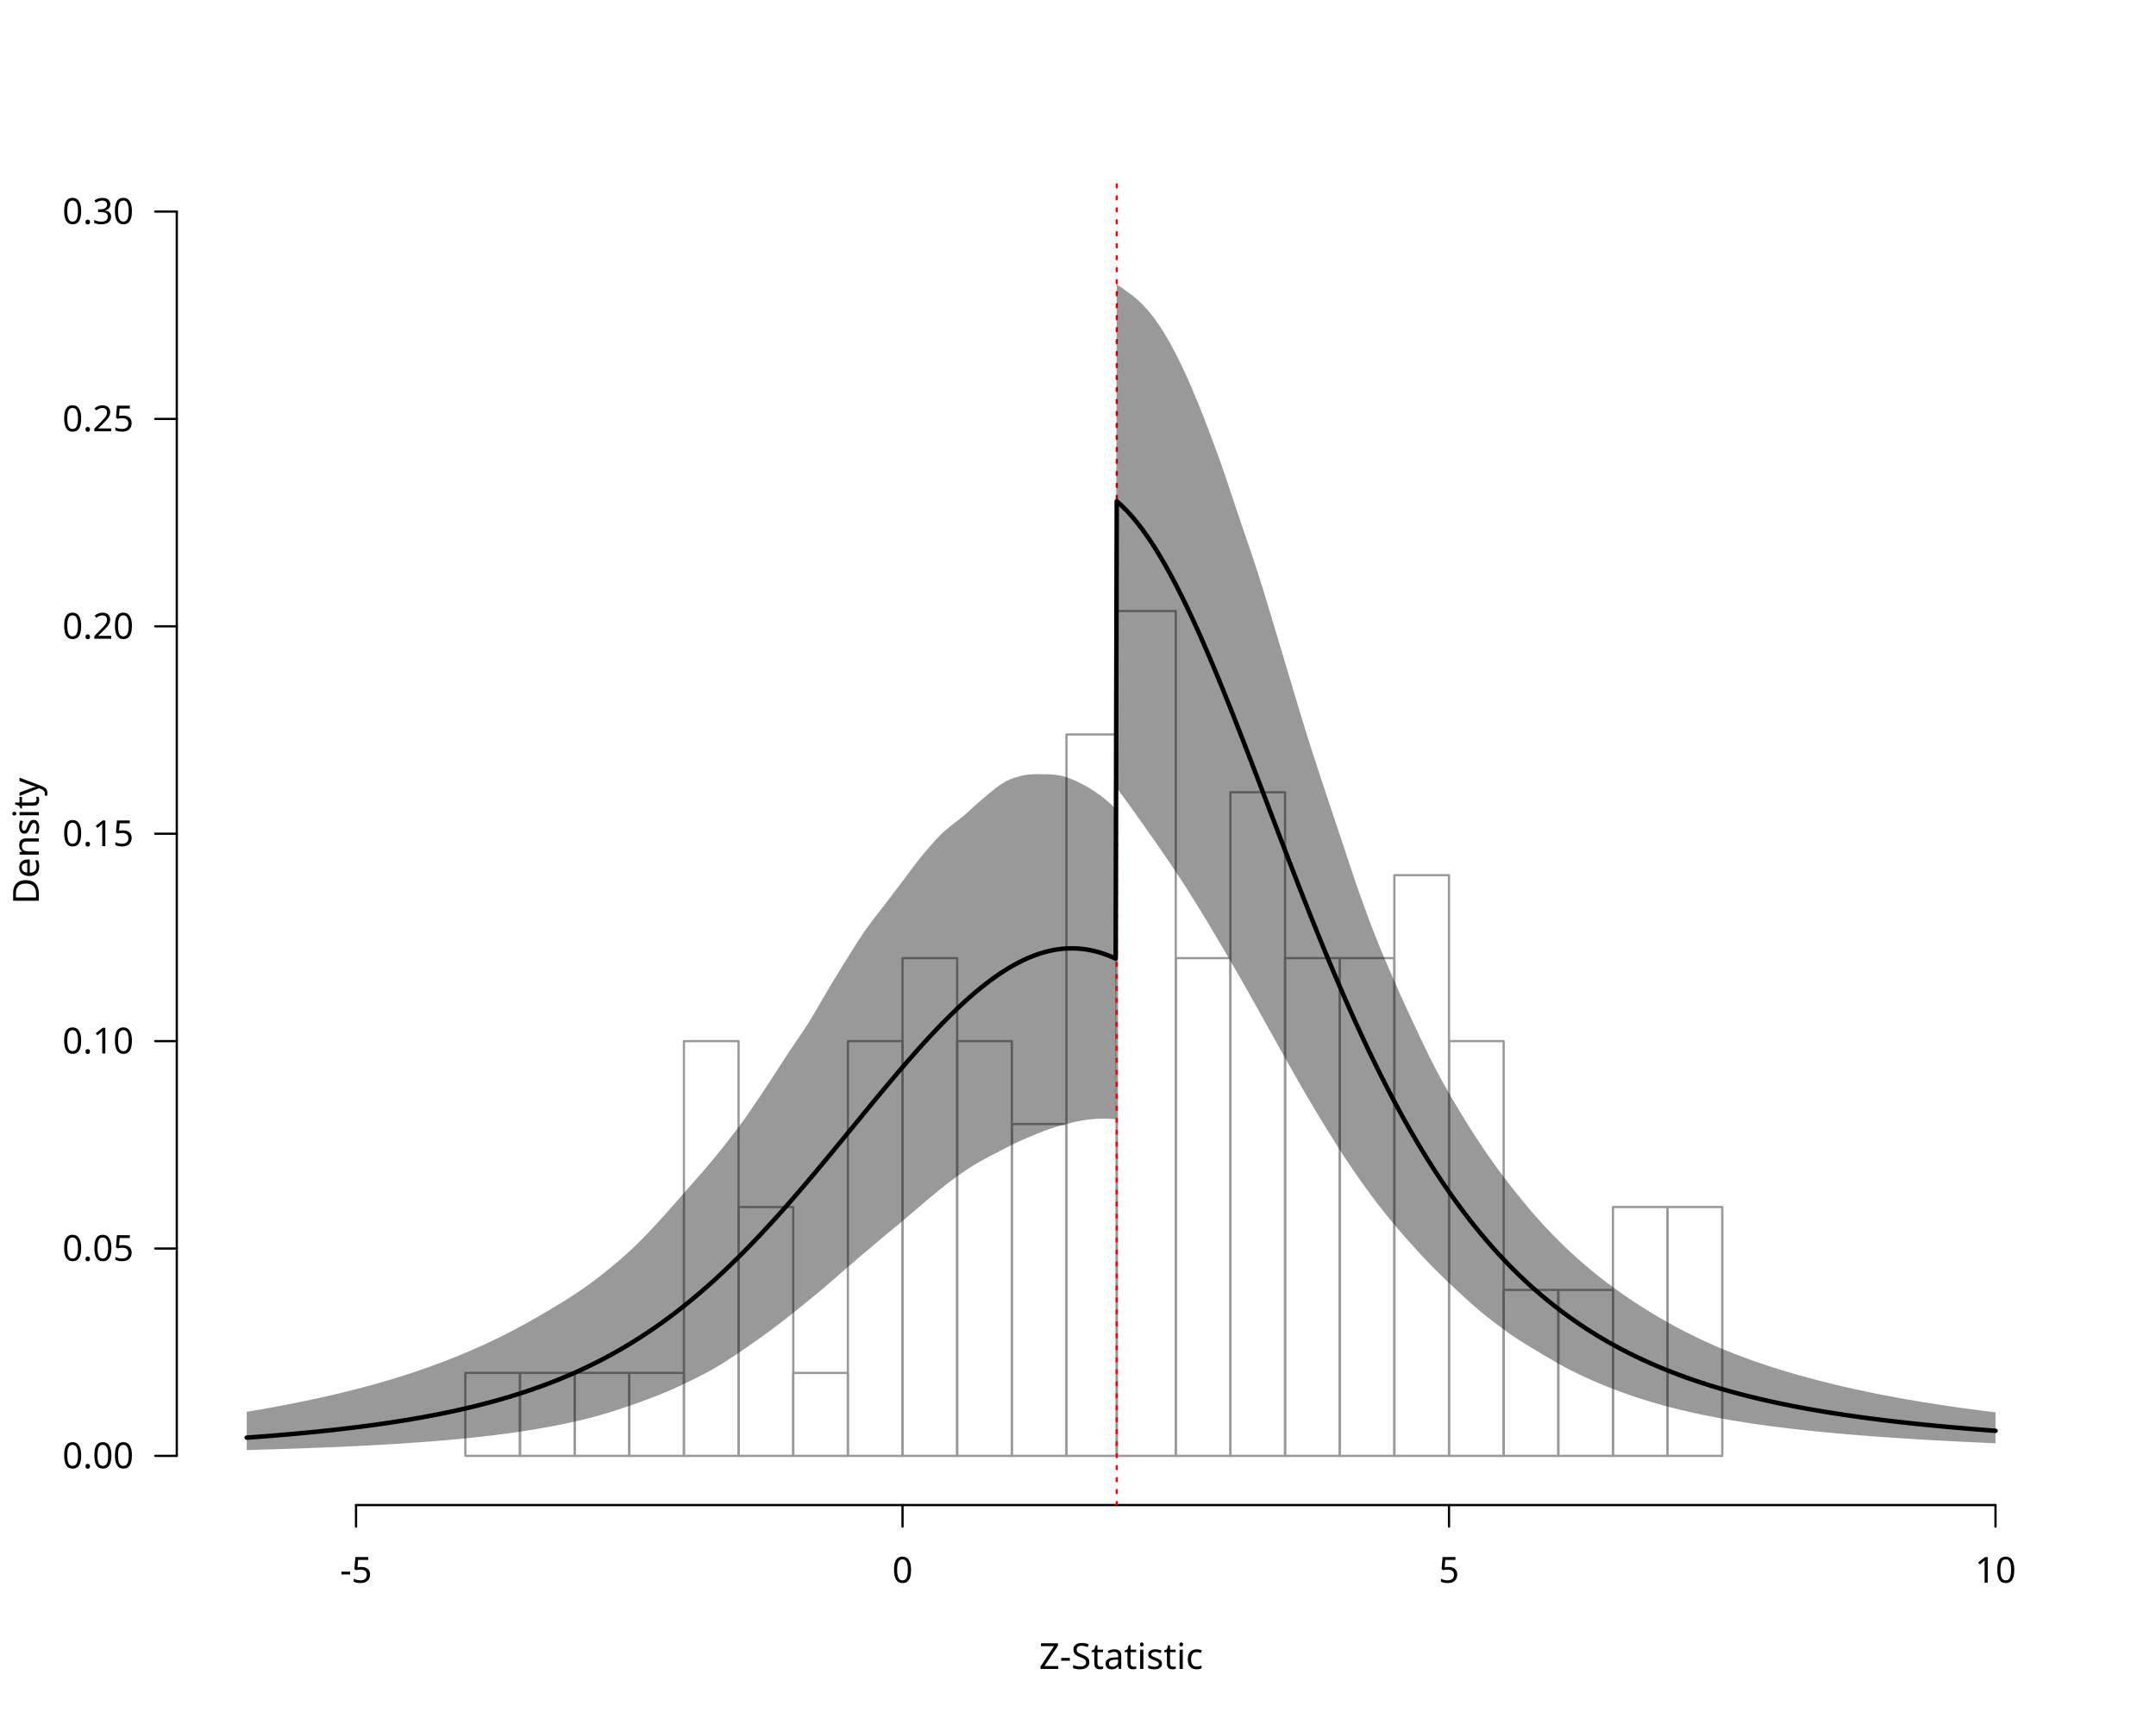
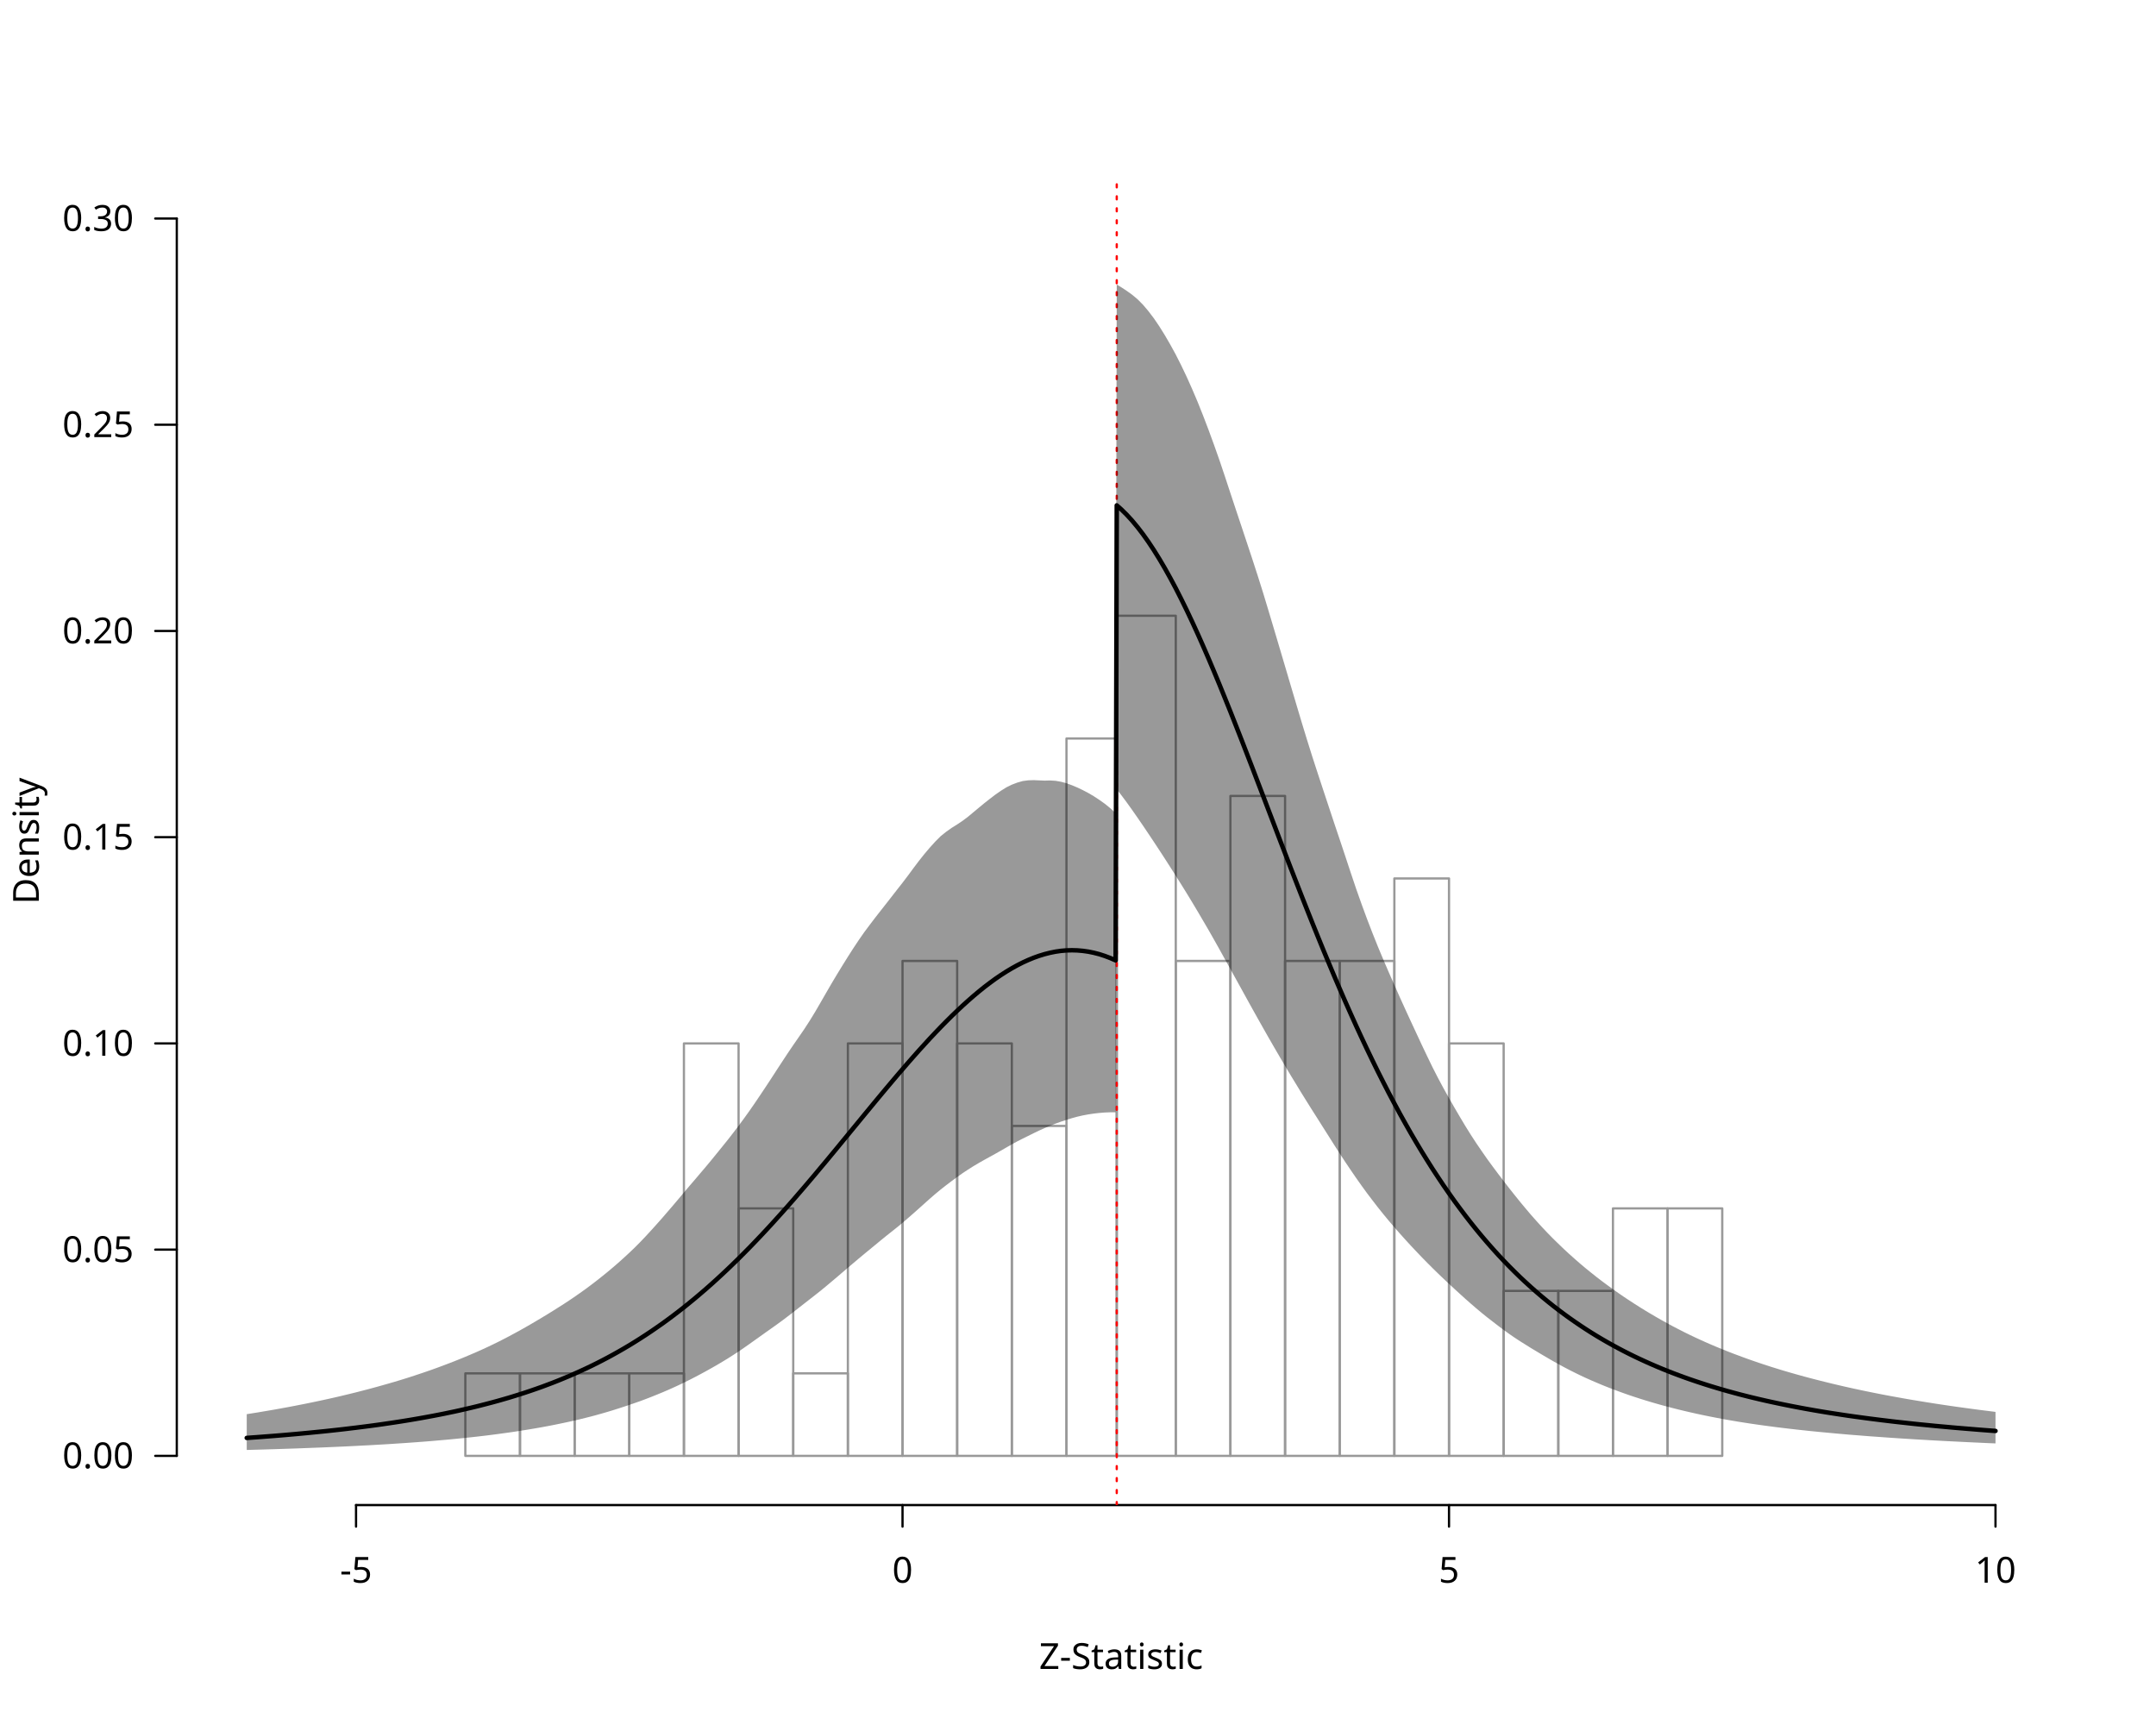
<svg xmlns="http://www.w3.org/2000/svg" class="svglite" data-engine-version="2.0" width="720.00pt" height="576.00pt" viewBox="0 0 720.00 576.00">
  <defs>
    <style type="text/css">
    .svglite line, .svglite polyline, .svglite polygon, .svglite path, .svglite rect, .svglite circle {
      fill: none;
      stroke: #000000;
      stroke-linecap: round;
      stroke-linejoin: round;
      stroke-miterlimit: 10.00;
    }
  </style>
  </defs>
  <rect width="100%" height="100%" style="stroke: none; fill: #FFFFFF;" />
  <defs>
    <clipPath id="cpMC4wMHw3MjAuMDB8MC4wMHw1NzYuMDA=">
      <rect x="0.00" y="0.00" width="720.00" height="576.00" />
    </clipPath>
  </defs>
  <g clip-path="url(#cpMC4wMHw3MjAuMDB8MC4wMHw1NzYuMDA=)">
    <text x="374.40" y="557.28" text-anchor="middle" style="font-size: 12.00px; font-family: sans;" textLength="53.34px" lengthAdjust="spacingAndGlyphs">Z-Statistic</text>
    <text transform="translate(12.96,280.80) rotate(-90)" text-anchor="middle" style="font-size: 12.00px; font-family: sans;" textLength="40.02px" lengthAdjust="spacingAndGlyphs">Density</text>
    <line x1="118.90" y1="502.56" x2="666.40" y2="502.56" style="stroke-width: 0.75;" />
    <line x1="118.90" y1="502.56" x2="118.90" y2="509.76" style="stroke-width: 0.75;" />
    <line x1="301.40" y1="502.56" x2="301.40" y2="509.76" style="stroke-width: 0.75;" />
    <line x1="483.90" y1="502.56" x2="483.90" y2="509.76" style="stroke-width: 0.75;" />
    <line x1="666.40" y1="502.56" x2="666.40" y2="509.76" style="stroke-width: 0.75;" />
    <text x="118.90" y="528.48" text-anchor="middle" style="font-size: 12.00px; font-family: sans;" textLength="10.67px" lengthAdjust="spacingAndGlyphs">-5</text>
    <text x="301.40" y="528.48" text-anchor="middle" style="font-size: 12.00px; font-family: sans;" textLength="6.67px" lengthAdjust="spacingAndGlyphs">0</text>
    <text x="483.90" y="528.48" text-anchor="middle" style="font-size: 12.00px; font-family: sans;" textLength="6.67px" lengthAdjust="spacingAndGlyphs">5</text>
    <text x="666.40" y="528.48" text-anchor="middle" style="font-size: 12.00px; font-family: sans;" textLength="13.35px" lengthAdjust="spacingAndGlyphs">10</text>
-     <line x1="59.04" y1="486.13" x2="59.04" y2="70.64" style="stroke-width: 0.75;" />
+     <line x1="59.04" y1="486.13" x2="59.04" y2="72.97" style="stroke-width: 0.75;" />
    <line x1="59.04" y1="486.13" x2="51.84" y2="486.13" style="stroke-width: 0.75;" />
-     <line x1="59.04" y1="416.89" x2="51.84" y2="416.89" style="stroke-width: 0.75;" />
-     <line x1="59.04" y1="347.64" x2="51.84" y2="347.64" style="stroke-width: 0.75;" />
-     <line x1="59.04" y1="278.39" x2="51.84" y2="278.39" style="stroke-width: 0.75;" />
-     <line x1="59.04" y1="209.14" x2="51.84" y2="209.14" style="stroke-width: 0.75;" />
-     <line x1="59.04" y1="139.89" x2="51.84" y2="139.89" style="stroke-width: 0.75;" />
-     <line x1="59.04" y1="70.64" x2="51.84" y2="70.64" style="stroke-width: 0.75;" />
+     <line x1="59.04" y1="417.27" x2="51.84" y2="417.27" style="stroke-width: 0.75;" />
+     <line x1="59.04" y1="348.41" x2="51.84" y2="348.41" style="stroke-width: 0.75;" />
+     <line x1="59.04" y1="279.55" x2="51.84" y2="279.55" style="stroke-width: 0.75;" />
+     <line x1="59.04" y1="210.69" x2="51.84" y2="210.69" style="stroke-width: 0.75;" />
+     <line x1="59.04" y1="141.83" x2="51.84" y2="141.83" style="stroke-width: 0.75;" />
+     <line x1="59.04" y1="72.97" x2="51.84" y2="72.97" style="stroke-width: 0.75;" />
    <text x="44.64" y="490.26" text-anchor="end" style="font-size: 12.00px; font-family: sans;" textLength="23.36px" lengthAdjust="spacingAndGlyphs">0.00</text>
-     <text x="44.64" y="421.01" text-anchor="end" style="font-size: 12.00px; font-family: sans;" textLength="23.36px" lengthAdjust="spacingAndGlyphs">0.05</text>
-     <text x="44.64" y="351.77" text-anchor="end" style="font-size: 12.00px; font-family: sans;" textLength="23.36px" lengthAdjust="spacingAndGlyphs">0.10</text>
-     <text x="44.64" y="282.52" text-anchor="end" style="font-size: 12.00px; font-family: sans;" textLength="23.36px" lengthAdjust="spacingAndGlyphs">0.15</text>
-     <text x="44.64" y="213.27" text-anchor="end" style="font-size: 12.00px; font-family: sans;" textLength="23.36px" lengthAdjust="spacingAndGlyphs">0.20</text>
-     <text x="44.64" y="144.02" text-anchor="end" style="font-size: 12.00px; font-family: sans;" textLength="23.36px" lengthAdjust="spacingAndGlyphs">0.25</text>
-     <text x="44.64" y="74.77" text-anchor="end" style="font-size: 12.00px; font-family: sans;" textLength="23.36px" lengthAdjust="spacingAndGlyphs">0.30</text>
+     <text x="44.64" y="421.40" text-anchor="end" style="font-size: 12.00px; font-family: sans;" textLength="23.36px" lengthAdjust="spacingAndGlyphs">0.05</text>
+     <text x="44.64" y="352.54" text-anchor="end" style="font-size: 12.00px; font-family: sans;" textLength="23.36px" lengthAdjust="spacingAndGlyphs">0.10</text>
+     <text x="44.64" y="283.68" text-anchor="end" style="font-size: 12.00px; font-family: sans;" textLength="23.36px" lengthAdjust="spacingAndGlyphs">0.15</text>
+     <text x="44.64" y="214.82" text-anchor="end" style="font-size: 12.00px; font-family: sans;" textLength="23.36px" lengthAdjust="spacingAndGlyphs">0.20</text>
+     <text x="44.64" y="145.96" text-anchor="end" style="font-size: 12.00px; font-family: sans;" textLength="23.36px" lengthAdjust="spacingAndGlyphs">0.25</text>
+     <text x="44.64" y="77.10" text-anchor="end" style="font-size: 12.00px; font-family: sans;" textLength="23.36px" lengthAdjust="spacingAndGlyphs">0.30</text>
  </g>
  <defs>
    <clipPath id="cpNTkuMDR8Njg5Ljc2fDU5LjA0fDUwMi41Ng==">
      <rect x="59.04" y="59.04" width="630.72" height="443.52" />
    </clipPath>
  </defs>
  <g clip-path="url(#cpNTkuMDR8Njg5Ljc2fDU5LjA0fDUwMi41Ng==)">
    <rect x="82.40" y="486.13" width="18.25" height="0.00" style="stroke-width: 0.75; stroke: #999999;" />
    <rect x="100.65" y="486.13" width="18.25" height="0.00" style="stroke-width: 0.75; stroke: #999999;" />
    <rect x="118.90" y="486.13" width="18.25" height="0.00" style="stroke-width: 0.75; stroke: #999999;" />
    <rect x="137.15" y="486.13" width="18.25" height="0.00" style="stroke-width: 0.75; stroke: #999999;" />
-     <rect x="155.40" y="458.43" width="18.25" height="27.70" style="stroke-width: 0.75; stroke: #999999;" />
-     <rect x="173.65" y="458.43" width="18.25" height="27.70" style="stroke-width: 0.75; stroke: #999999;" />
-     <rect x="191.90" y="458.43" width="18.25" height="27.70" style="stroke-width: 0.75; stroke: #999999;" />
-     <rect x="210.15" y="458.43" width="18.25" height="27.70" style="stroke-width: 0.75; stroke: #999999;" />
-     <rect x="228.40" y="347.64" width="18.25" height="138.50" style="stroke-width: 0.75; stroke: #999999;" />
-     <rect x="246.65" y="403.04" width="18.25" height="83.10" style="stroke-width: 0.75; stroke: #999999;" />
-     <rect x="264.90" y="458.43" width="18.25" height="27.70" style="stroke-width: 0.75; stroke: #999999;" />
-     <rect x="283.15" y="347.64" width="18.25" height="138.50" style="stroke-width: 0.75; stroke: #999999;" />
-     <rect x="301.40" y="319.94" width="18.25" height="166.20" style="stroke-width: 0.75; stroke: #999999;" />
-     <rect x="319.65" y="347.64" width="18.25" height="138.50" style="stroke-width: 0.75; stroke: #999999;" />
-     <rect x="337.90" y="375.34" width="18.25" height="110.80" style="stroke-width: 0.75; stroke: #999999;" />
-     <rect x="356.15" y="245.25" width="16.79" height="240.88" style="stroke-width: 0.75; stroke: #999999;" />
-     <rect x="372.94" y="204.03" width="19.71" height="282.10" style="stroke-width: 0.75; stroke: #999999;" />
-     <rect x="392.65" y="319.94" width="18.25" height="166.20" style="stroke-width: 0.75; stroke: #999999;" />
-     <rect x="410.90" y="264.54" width="18.25" height="221.59" style="stroke-width: 0.75; stroke: #999999;" />
-     <rect x="429.15" y="319.94" width="18.25" height="166.20" style="stroke-width: 0.75; stroke: #999999;" />
-     <rect x="447.40" y="319.94" width="18.25" height="166.20" style="stroke-width: 0.75; stroke: #999999;" />
-     <rect x="465.65" y="292.24" width="18.25" height="193.89" style="stroke-width: 0.75; stroke: #999999;" />
-     <rect x="483.90" y="347.64" width="18.25" height="138.50" style="stroke-width: 0.75; stroke: #999999;" />
-     <rect x="502.15" y="430.73" width="18.25" height="55.40" style="stroke-width: 0.75; stroke: #999999;" />
-     <rect x="520.40" y="430.73" width="18.25" height="55.40" style="stroke-width: 0.75; stroke: #999999;" />
-     <rect x="538.65" y="403.04" width="18.25" height="83.10" style="stroke-width: 0.75; stroke: #999999;" />
-     <rect x="556.90" y="403.04" width="18.25" height="83.10" style="stroke-width: 0.75; stroke: #999999;" />
+     <rect x="155.40" y="458.59" width="18.25" height="27.54" style="stroke-width: 0.75; stroke: #999999;" />
+     <rect x="173.65" y="458.59" width="18.25" height="27.54" style="stroke-width: 0.75; stroke: #999999;" />
+     <rect x="191.90" y="458.59" width="18.25" height="27.54" style="stroke-width: 0.75; stroke: #999999;" />
+     <rect x="210.15" y="458.59" width="18.25" height="27.54" style="stroke-width: 0.75; stroke: #999999;" />
+     <rect x="228.40" y="348.41" width="18.25" height="137.72" style="stroke-width: 0.75; stroke: #999999;" />
+     <rect x="246.65" y="403.50" width="18.25" height="82.63" style="stroke-width: 0.75; stroke: #999999;" />
+     <rect x="264.90" y="458.59" width="18.25" height="27.54" style="stroke-width: 0.75; stroke: #999999;" />
+     <rect x="283.15" y="348.41" width="18.25" height="137.72" style="stroke-width: 0.75; stroke: #999999;" />
+     <rect x="301.40" y="320.87" width="18.25" height="165.26" style="stroke-width: 0.75; stroke: #999999;" />
+     <rect x="319.65" y="348.41" width="18.25" height="137.72" style="stroke-width: 0.75; stroke: #999999;" />
+     <rect x="337.90" y="375.96" width="18.25" height="110.18" style="stroke-width: 0.75; stroke: #999999;" />
+     <rect x="356.15" y="246.60" width="16.79" height="239.53" style="stroke-width: 0.75; stroke: #999999;" />
+     <rect x="372.94" y="205.61" width="19.71" height="280.52" style="stroke-width: 0.75; stroke: #999999;" />
+     <rect x="392.65" y="320.87" width="18.25" height="165.26" style="stroke-width: 0.75; stroke: #999999;" />
+     <rect x="410.90" y="265.78" width="18.25" height="220.35" style="stroke-width: 0.75; stroke: #999999;" />
+     <rect x="429.15" y="320.87" width="18.25" height="165.26" style="stroke-width: 0.75; stroke: #999999;" />
+     <rect x="447.40" y="320.87" width="18.25" height="165.26" style="stroke-width: 0.75; stroke: #999999;" />
+     <rect x="465.65" y="293.32" width="18.25" height="192.81" style="stroke-width: 0.75; stroke: #999999;" />
+     <rect x="483.90" y="348.41" width="18.25" height="137.72" style="stroke-width: 0.75; stroke: #999999;" />
+     <rect x="502.15" y="431.05" width="18.25" height="55.09" style="stroke-width: 0.75; stroke: #999999;" />
+     <rect x="520.40" y="431.05" width="18.25" height="55.09" style="stroke-width: 0.75; stroke: #999999;" />
+     <rect x="538.65" y="403.50" width="18.25" height="82.63" style="stroke-width: 0.75; stroke: #999999;" />
+     <rect x="556.90" y="403.50" width="18.25" height="82.63" style="stroke-width: 0.75; stroke: #999999;" />
    <rect x="575.15" y="486.13" width="18.25" height="0.00" style="stroke-width: 0.75; stroke: #999999;" />
    <rect x="593.40" y="486.13" width="18.25" height="0.00" style="stroke-width: 0.75; stroke: #999999;" />
    <rect x="611.65" y="486.13" width="18.25" height="0.00" style="stroke-width: 0.75; stroke: #999999;" />
    <rect x="629.90" y="486.13" width="18.25" height="0.00" style="stroke-width: 0.75; stroke: #999999;" />
    <rect x="648.15" y="486.13" width="18.25" height="0.00" style="stroke-width: 0.75; stroke: #999999;" />
    <line x1="372.94" y1="502.56" x2="372.94" y2="59.04" style="stroke-width: 0.75; stroke: #FF0000; stroke-dasharray: 1.00,3.00;" />
-     <polygon points="82.40,484.19 84.22,484.14 86.05,484.09 87.87,484.04 89.70,483.98 91.52,483.93 93.35,483.87 95.17,483.81 97.00,483.75 98.82,483.69 100.65,483.63 102.47,483.56 104.30,483.49 106.12,483.42 107.95,483.35 109.77,483.27 111.60,483.20 113.42,483.12 115.25,483.03 117.07,482.95 118.90,482.86 120.72,482.77 122.55,482.68 124.37,482.58 126.20,482.48 128.02,482.38 129.85,482.27 131.67,482.16 133.50,482.04 135.32,481.92 137.15,481.80 138.97,481.67 140.80,481.54 142.62,481.40 144.45,481.26 146.27,481.11 148.10,480.96 149.92,480.80 151.75,480.63 153.57,480.46 155.40,480.28 157.22,480.10 159.05,479.90 160.87,479.70 162.70,479.49 164.52,479.28 166.35,479.05 168.17,478.81 170.00,478.57 171.82,478.31 173.65,478.05 175.47,477.77 177.30,477.48 179.12,477.18 180.95,476.87 182.77,476.54 184.60,476.20 186.42,475.85 188.25,475.48 190.07,475.09 191.90,474.69 193.72,474.27 195.55,473.82 197.37,473.35 199.20,472.86 201.02,472.35 202.85,471.81 204.67,471.25 206.50,470.66 208.32,470.05 210.15,469.44 211.97,468.81 213.80,468.16 215.62,467.49 217.45,466.80 219.27,466.09 221.10,465.36 222.92,464.60 224.75,463.80 226.57,462.97 228.40,462.13 230.22,461.25 232.05,460.35 233.87,459.43 235.70,458.47 237.52,457.48 239.35,456.44 241.17,455.33 243.00,454.17 244.82,452.97 246.65,451.75 248.47,450.51 250.30,449.25 252.12,447.97 253.95,446.67 255.77,445.35 257.60,444.01 259.42,442.65 261.25,441.26 263.07,439.83 264.90,438.39 266.72,436.92 268.55,435.45 270.37,433.97 272.20,432.47 274.02,430.96 275.85,429.40 277.67,427.82 279.50,426.24 281.32,424.65 283.15,423.07 284.97,421.50 286.80,419.94 288.62,418.39 290.45,416.86 292.27,415.32 294.10,413.77 295.92,412.24 297.75,410.74 299.57,409.25 301.40,407.73 303.22,406.17 305.05,404.61 306.87,403.05 308.70,401.48 310.52,399.95 312.35,398.45 314.17,396.95 316.00,395.50 317.82,394.12 319.65,392.79 321.47,391.49 323.30,390.26 325.12,389.11 326.95,388.04 328.77,387.02 330.60,386.05 332.42,385.11 334.25,384.17 336.07,383.22 337.90,382.29 339.72,381.41 341.55,380.58 343.37,379.80 345.20,379.03 347.02,378.29 348.85,377.58 350.67,376.93 352.50,376.33 354.32,375.79 356.15,375.29 357.97,374.84 359.80,374.45 361.62,374.11 363.45,373.84 365.27,373.66 367.10,373.55 368.92,373.52 370.75,373.58 372.57,373.71 372.94,263.15 374.40,265.09 376.22,267.56 378.05,270.10 379.87,272.66 381.70,275.23 383.52,277.82 385.35,280.42 387.17,283.04 389.00,285.68 390.82,288.37 392.65,291.10 394.47,293.87 396.30,296.69 398.12,299.57 399.95,302.50 401.77,305.48 403.60,308.49 405.42,311.55 407.25,314.64 409.07,317.74 410.90,320.85 412.72,323.99 414.55,327.17 416.37,330.38 418.20,333.65 420.02,336.90 421.85,340.17 423.67,343.45 425.50,346.73 427.32,349.99 429.15,353.24 430.97,356.47 432.80,359.67 434.62,362.86 436.45,366.01 438.27,369.10 440.10,372.15 441.92,375.15 443.75,378.09 445.57,381.02 447.40,383.91 449.22,386.73 451.05,389.45 452.87,392.12 454.70,394.73 456.52,397.25 458.35,399.72 460.17,402.13 462.00,404.47 463.82,406.73 465.65,408.94 467.47,411.08 469.30,413.18 471.12,415.23 472.95,417.25 474.77,419.23 476.60,421.16 478.42,423.04 480.25,424.86 482.07,426.64 483.90,428.39 485.72,430.11 487.55,431.81 489.37,433.49 491.20,435.15 493.02,436.74 494.85,438.29 496.67,439.75 498.50,441.16 500.32,442.56 502.15,443.91 503.97,445.22 505.80,446.47 507.62,447.66 509.45,448.80 511.27,449.92 513.10,451.03 514.92,452.12 516.75,453.20 518.57,454.26 520.40,455.30 522.22,456.31 524.05,457.28 525.88,458.20 527.70,459.09 529.52,459.93 531.35,460.75 533.17,461.54 535.00,462.31 536.82,463.05 538.65,463.77 540.47,464.47 542.30,465.14 544.12,465.78 545.95,466.41 547.77,467.00 549.60,467.58 551.42,468.13 553.25,468.66 555.07,469.17 556.90,469.67 558.72,470.14 560.55,470.60 562.37,471.03 564.20,471.46 566.02,471.87 567.85,472.26 569.67,472.64 571.50,473.00 573.32,473.35 575.15,473.69 576.97,474.01 578.80,474.33 580.62,474.63 582.45,474.92 584.27,475.21 586.10,475.48 587.92,475.74 589.75,475.99 591.57,476.24 593.40,476.47 595.22,476.70 597.05,476.92 598.87,477.13 600.70,477.34 602.52,477.54 604.35,477.73 606.17,477.92 608.00,478.10 609.82,478.28 611.65,478.45 613.47,478.62 615.30,478.78 617.12,478.94 618.95,479.09 620.77,479.24 622.60,479.38 624.42,479.52 626.25,479.66 628.07,479.79 629.90,479.92 631.72,480.05 633.55,480.17 635.37,480.29 637.20,480.40 639.02,480.52 640.85,480.63 642.67,480.73 644.50,480.84 646.32,480.94 648.15,481.04 649.97,481.14 651.80,481.23 653.62,481.33 655.45,481.42 657.27,481.51 659.10,481.59 660.92,481.68 662.75,481.76 664.57,481.84 666.40,481.92 666.40,471.59 664.57,471.37 662.75,471.14 660.92,470.91 659.10,470.67 657.27,470.42 655.45,470.18 653.62,469.92 651.80,469.66 649.97,469.39 648.15,469.12 646.32,468.84 644.50,468.55 642.67,468.26 640.85,467.96 639.02,467.65 637.20,467.34 635.37,467.02 633.55,466.69 631.72,466.35 629.90,466.00 628.07,465.65 626.25,465.29 624.42,464.91 622.60,464.53 620.77,464.14 618.95,463.75 617.12,463.34 615.30,462.92 613.47,462.49 611.65,462.05 609.82,461.59 608.00,461.13 606.17,460.66 604.35,460.18 602.52,459.68 600.70,459.18 598.87,458.65 597.05,458.12 595.22,457.57 593.40,457.01 591.57,456.43 589.75,455.83 587.92,455.22 586.10,454.59 584.27,453.94 582.45,453.27 580.62,452.59 578.80,451.88 576.97,451.15 575.15,450.41 573.32,449.64 571.50,448.84 569.67,448.01 567.85,447.17 566.02,446.29 564.20,445.39 562.37,444.46 560.55,443.51 558.72,442.53 556.90,441.52 555.07,440.48 553.25,439.42 551.42,438.33 549.60,437.20 547.77,436.05 545.95,434.87 544.12,433.65 542.30,432.41 540.47,431.12 538.65,429.80 536.82,428.45 535.00,427.05 533.17,425.60 531.35,424.12 529.52,422.59 527.70,421.01 525.88,419.38 524.05,417.70 522.22,415.96 520.40,414.18 518.57,412.33 516.75,410.43 514.92,408.47 513.10,406.43 511.27,404.33 509.45,402.16 507.62,399.94 505.80,397.66 503.97,395.33 502.15,392.96 500.32,390.52 498.50,388.01 496.67,385.41 494.85,382.72 493.02,379.96 491.20,377.13 489.37,374.21 487.55,371.22 485.72,368.17 483.90,365.06 482.07,361.84 480.25,358.49 478.42,354.97 476.60,351.30 474.77,347.51 472.95,343.64 471.12,339.73 469.30,335.78 467.47,331.74 465.65,327.62 463.82,323.44 462.00,319.18 460.17,314.74 458.35,310.13 456.52,305.30 454.70,300.29 452.87,295.09 451.05,289.68 449.22,284.14 447.40,278.67 445.57,273.25 443.75,267.77 441.92,262.26 440.10,256.74 438.27,251.14 436.45,245.41 434.62,239.45 432.80,233.42 430.97,227.33 429.15,221.23 427.32,215.13 425.50,209.05 423.67,202.99 421.85,196.99 420.02,191.18 418.20,185.65 416.37,180.31 414.55,174.94 412.72,169.51 410.90,164.05 409.07,158.57 407.25,153.37 405.42,148.40 403.60,143.53 401.77,138.79 399.95,134.23 398.12,129.88 396.30,125.72 394.47,121.80 392.65,118.12 390.82,114.71 389.00,111.57 387.17,108.67 385.35,106.09 383.52,103.82 381.70,101.82 379.87,100.06 378.05,98.56 376.22,97.23 374.40,95.93 372.94,95.02 372.57,270.04 370.75,268.30 368.92,266.72 367.10,265.34 365.27,264.07 363.45,262.94 361.62,261.93 359.80,261.02 357.97,260.21 356.15,259.51 354.32,259.02 352.50,258.73 350.67,258.57 348.85,258.53 347.02,258.51 345.20,258.52 343.37,258.65 341.55,258.93 339.72,259.42 337.90,260.00 336.07,260.80 334.25,261.91 332.42,263.23 330.60,264.71 328.77,266.24 326.95,267.79 325.12,269.42 323.30,271.10 321.47,272.68 319.65,274.13 317.82,275.51 316.00,277.01 314.17,278.68 312.35,280.60 310.52,282.65 308.70,284.77 306.87,287.01 305.05,289.37 303.22,291.83 301.40,294.26 299.57,296.66 297.75,299.08 295.92,301.48 294.10,303.85 292.27,306.16 290.45,308.58 288.62,311.12 286.80,313.86 284.97,316.70 283.15,319.64 281.32,322.58 279.50,325.53 277.67,328.54 275.85,331.63 274.02,334.76 272.20,337.89 270.37,340.95 268.55,343.77 266.72,346.48 264.90,349.17 263.07,351.90 261.25,354.70 259.42,357.53 257.60,360.34 255.77,363.13 253.95,365.88 252.12,368.61 250.30,371.28 248.47,373.87 246.65,376.35 244.82,378.75 243.00,381.11 241.17,383.41 239.35,385.66 237.52,387.89 235.70,390.05 233.87,392.16 232.05,394.25 230.22,396.30 228.40,398.37 226.57,400.46 224.75,402.53 222.92,404.59 221.10,406.63 219.27,408.63 217.45,410.59 215.62,412.50 213.80,414.38 211.97,416.17 210.15,417.88 208.32,419.52 206.50,421.11 204.67,422.65 202.85,424.15 201.02,425.61 199.20,427.01 197.37,428.37 195.55,429.70 193.72,430.97 191.90,432.20 190.07,433.38 188.25,434.53 186.42,435.64 184.60,436.74 182.77,437.82 180.95,438.90 179.12,439.96 177.30,441.00 175.47,442.02 173.65,443.01 171.82,443.98 170.00,444.93 168.17,445.86 166.35,446.77 164.52,447.65 162.70,448.51 160.87,449.35 159.05,450.16 157.22,450.96 155.40,451.74 153.57,452.50 151.75,453.24 149.92,453.96 148.10,454.67 146.27,455.35 144.45,456.02 142.62,456.68 140.80,457.31 138.97,457.94 137.15,458.55 135.32,459.14 133.50,459.72 131.67,460.29 129.85,460.84 128.02,461.37 126.20,461.90 124.37,462.41 122.55,462.91 120.72,463.39 118.90,463.87 117.07,464.33 115.25,464.78 113.42,465.22 111.60,465.66 109.77,466.08 107.95,466.49 106.12,466.89 104.30,467.28 102.47,467.67 100.65,468.05 98.82,468.42 97.00,468.79 95.17,469.14 93.35,469.49 91.52,469.83 89.70,470.16 87.87,470.49 86.05,470.80 84.22,471.11 82.40,471.42 " style="stroke-width: 0.75; stroke: none; fill: #000000; fill-opacity: 0.40;" />
-     <polyline points="82.40,480.04 84.22,479.91 86.05,479.78 87.87,479.64 89.70,479.50 91.52,479.35 93.35,479.20 95.17,479.04 97.00,478.88 98.82,478.72 100.65,478.55 102.47,478.38 104.30,478.20 106.12,478.02 107.95,477.83 109.77,477.64 111.60,477.44 113.42,477.23 115.25,477.02 117.07,476.80 118.90,476.58 120.72,476.35 122.55,476.11 124.37,475.87 126.20,475.61 128.02,475.35 129.85,475.09 131.67,474.81 133.50,474.52 135.32,474.23 137.15,473.93 138.97,473.61 140.80,473.29 142.62,472.96 144.45,472.61 146.27,472.26 148.10,471.89 149.92,471.52 151.75,471.13 153.57,470.72 155.40,470.31 157.22,469.88 159.05,469.43 160.87,468.97 162.70,468.50 164.52,468.01 166.35,467.51 168.17,466.98 170.00,466.44 171.82,465.89 173.65,465.31 175.47,464.71 177.30,464.10 179.12,463.46 180.95,462.81 182.77,462.13 184.60,461.43 186.42,460.70 188.25,459.95 190.07,459.18 191.90,458.38 193.72,457.56 195.55,456.71 197.37,455.83 199.20,454.92 201.02,453.99 202.85,453.02 204.67,452.03 206.50,451.00 208.32,449.94 210.15,448.86 211.97,447.73 213.80,446.58 215.62,445.39 217.45,444.17 219.27,442.91 221.10,441.62 222.92,440.29 224.75,438.93 226.57,437.53 228.40,436.09 230.22,434.62 232.05,433.11 233.87,431.57 235.70,429.99 237.52,428.37 239.35,426.72 241.17,425.03 243.00,423.30 244.82,421.54 246.65,419.75 248.47,417.92 250.30,416.06 252.12,414.17 253.95,412.25 255.77,410.29 257.60,408.31 259.42,406.30 261.25,404.26 263.07,402.20 264.90,400.11 266.72,398.00 268.55,395.87 270.37,393.72 272.20,391.56 274.02,389.37 275.85,387.18 277.67,384.98 279.50,382.76 281.32,380.54 283.15,378.31 284.97,376.09 286.80,373.86 288.62,371.63 290.45,369.41 292.27,367.20 294.10,365.00 295.92,362.81 297.75,360.64 299.57,358.48 301.40,356.35 303.22,354.24 305.05,352.16 306.87,350.10 308.70,348.08 310.52,346.10 312.35,344.15 314.17,342.25 316.00,340.39 317.82,338.58 319.65,336.81 321.47,335.11 323.30,333.45 325.12,331.86 326.95,330.33 328.77,328.87 330.60,327.47 332.42,326.15 334.25,324.90 336.07,323.73 337.90,322.64 339.72,321.63 341.55,320.71 343.37,319.88 345.20,319.13 347.02,318.48 348.85,317.93 350.67,317.47 352.50,317.11 354.32,316.86 356.15,316.70 357.97,316.66 359.80,316.71 361.62,316.87 363.45,317.14 365.27,317.52 367.10,318.00 368.92,318.59 370.75,319.29 372.57,320.09 372.94,167.38 374.40,168.67 376.22,170.47 378.05,172.47 379.87,174.67 381.70,177.06 383.52,179.64 385.35,182.40 387.17,185.34 389.00,188.46 390.82,191.74 392.65,195.18 394.47,198.77 396.30,202.51 398.12,206.37 399.95,210.37 401.77,214.48 403.60,218.71 405.42,223.03 407.25,227.44 409.07,231.93 410.90,236.49 412.72,241.11 414.55,245.78 416.37,250.50 418.20,255.25 420.02,260.02 421.85,264.81 423.67,269.61 425.50,274.40 427.32,279.19 429.15,283.95 430.97,288.70 432.80,293.41 434.62,298.09 436.45,302.72 438.27,307.31 440.10,311.84 441.92,316.32 443.75,320.73 445.57,325.08 447.40,329.36 449.22,333.56 451.05,337.69 452.87,341.74 454.70,345.72 456.52,349.61 458.35,353.42 460.17,357.14 462.00,360.79 463.82,364.34 465.65,367.82 467.47,371.20 469.30,374.51 471.12,377.73 472.95,380.86 474.77,383.91 476.60,386.88 478.42,389.77 480.25,392.58 482.07,395.31 483.90,397.96 485.72,400.54 487.55,403.04 489.37,405.47 491.20,407.83 493.02,410.11 494.85,412.33 496.67,414.48 498.50,416.56 500.32,418.59 502.15,420.54 503.97,422.44 505.80,424.28 507.62,426.06 509.45,427.79 511.27,429.46 513.10,431.08 514.92,432.64 516.75,434.16 518.57,435.63 520.40,437.05 522.22,438.43 524.05,439.76 525.88,441.05 527.70,442.30 529.52,443.51 531.35,444.68 533.17,445.81 535.00,446.91 536.82,447.97 538.65,448.99 540.47,449.99 542.30,450.95 544.12,451.88 545.95,452.78 547.77,453.65 549.60,454.50 551.42,455.31 553.25,456.10 555.07,456.87 556.90,457.61 558.72,458.33 560.55,459.02 562.37,459.70 564.20,460.35 566.02,460.98 567.85,461.59 569.67,462.18 571.50,462.76 573.32,463.31 575.15,463.85 576.97,464.37 578.80,464.88 580.62,465.37 582.45,465.85 584.27,466.31 586.10,466.75 587.92,467.19 589.75,467.61 591.57,468.01 593.40,468.41 595.22,468.79 597.05,469.17 598.87,469.53 600.70,469.88 602.52,470.22 604.35,470.55 606.17,470.87 608.00,471.18 609.82,471.48 611.65,471.78 613.47,472.06 615.30,472.34 617.12,472.61 618.95,472.87 620.77,473.13 622.60,473.38 624.42,473.62 626.25,473.86 628.07,474.09 629.90,474.31 631.72,474.53 633.55,474.74 635.37,474.94 637.20,475.14 639.02,475.34 640.85,475.53 642.67,475.72 644.50,475.90 646.32,476.07 648.15,476.25 649.97,476.41 651.80,476.58 653.62,476.74 655.45,476.90 657.27,477.05 659.10,477.20 660.92,477.34 662.75,477.49 664.57,477.63 666.40,477.76 " style="stroke-width: 1.50;" />
+     <polygon points="82.40,484.16 84.22,484.11 86.05,484.06 87.87,484.01 89.70,483.95 91.52,483.90 93.35,483.84 95.17,483.78 97.00,483.72 98.82,483.66 100.65,483.59 102.47,483.52 104.30,483.45 106.12,483.38 107.95,483.31 109.77,483.23 111.60,483.15 113.42,483.07 115.25,482.99 117.07,482.90 118.90,482.81 120.72,482.71 122.55,482.62 124.37,482.52 126.20,482.41 128.02,482.31 129.85,482.20 131.67,482.08 133.50,481.96 135.32,481.84 137.15,481.71 138.97,481.58 140.80,481.44 142.62,481.30 144.45,481.15 146.27,480.99 148.10,480.83 149.92,480.67 151.75,480.49 153.57,480.31 155.40,480.13 157.22,479.93 159.05,479.73 160.87,479.52 162.70,479.30 164.52,479.07 166.35,478.83 168.17,478.58 170.00,478.33 171.82,478.06 173.65,477.78 175.47,477.49 177.30,477.19 179.12,476.88 180.95,476.56 182.77,476.22 184.60,475.87 186.42,475.50 188.25,475.12 190.07,474.73 191.90,474.32 193.72,473.89 195.55,473.44 197.37,472.98 199.20,472.49 201.02,471.98 202.85,471.45 204.67,470.90 206.50,470.32 208.32,469.73 210.15,469.12 211.97,468.49 213.80,467.85 215.62,467.17 217.45,466.46 219.27,465.73 221.10,464.98 222.92,464.20 224.75,463.39 226.57,462.55 228.40,461.68 230.22,460.78 232.05,459.84 233.87,458.88 235.70,457.89 237.52,456.87 239.35,455.83 241.17,454.75 243.00,453.64 244.82,452.48 246.65,451.29 248.47,450.04 250.30,448.76 252.12,447.46 253.95,446.16 255.77,444.86 257.60,443.57 259.42,442.27 261.25,440.94 263.07,439.56 264.90,438.15 266.72,436.73 268.55,435.30 270.37,433.88 272.20,432.45 274.02,431.01 275.85,429.51 277.67,427.98 279.50,426.44 281.32,424.88 283.15,423.32 284.97,421.77 286.80,420.23 288.62,418.71 290.45,417.21 292.27,415.71 294.10,414.20 295.92,412.72 297.75,411.27 299.57,409.82 301.40,408.32 303.22,406.74 305.05,405.15 306.87,403.53 308.70,401.89 310.52,400.26 312.35,398.68 314.17,397.17 316.00,395.74 317.82,394.36 319.65,393.02 321.47,391.73 323.30,390.52 325.12,389.37 326.95,388.29 328.77,387.26 330.60,386.25 332.42,385.25 334.25,384.21 336.07,383.16 337.90,382.12 339.72,381.12 341.55,380.19 343.37,379.29 345.20,378.38 347.02,377.51 348.85,376.68 350.67,375.91 352.50,375.19 354.32,374.53 356.15,373.93 357.97,373.37 359.80,372.87 361.62,372.45 363.45,372.11 365.27,371.84 367.10,371.63 368.92,371.48 370.75,371.41 372.57,371.40 372.94,263.56 374.40,265.42 376.22,267.86 378.05,270.41 379.87,273.02 381.70,275.68 383.52,278.39 385.35,281.13 387.17,283.90 389.00,286.71 390.82,289.55 392.65,292.42 394.47,295.32 396.30,298.27 398.12,301.26 399.95,304.32 401.77,307.42 403.60,310.55 405.42,313.75 407.25,317.01 409.07,320.30 410.90,323.58 412.72,326.89 414.55,330.20 416.37,333.50 418.20,336.80 420.02,340.06 421.85,343.31 423.67,346.52 425.50,349.69 427.32,352.82 429.15,355.92 430.97,358.97 432.80,361.97 434.62,364.96 436.45,367.90 438.27,370.80 440.10,373.67 441.92,376.56 443.75,379.44 445.57,382.32 447.40,385.17 449.22,387.95 451.05,390.66 452.87,393.32 454.70,395.91 456.52,398.41 458.35,400.82 460.17,403.18 462.00,405.46 463.82,407.66 465.65,409.80 467.47,411.88 469.30,413.92 471.12,415.91 472.95,417.85 474.77,419.76 476.60,421.63 478.42,423.45 480.25,425.24 482.07,426.98 483.90,428.70 485.72,430.39 487.55,432.06 489.37,433.71 491.20,435.32 493.02,436.89 494.85,438.42 496.67,439.89 498.50,441.30 500.32,442.71 502.15,444.07 503.97,445.39 505.80,446.65 507.62,447.85 509.45,448.99 511.27,450.13 513.10,451.23 514.92,452.32 516.75,453.39 518.57,454.45 520.40,455.47 522.22,456.46 524.05,457.42 525.88,458.34 527.70,459.23 529.52,460.08 531.35,460.90 533.17,461.68 535.00,462.45 536.82,463.18 538.65,463.89 540.47,464.57 542.30,465.23 544.12,465.87 545.95,466.48 547.77,467.07 549.60,467.64 551.42,468.19 553.25,468.72 555.07,469.23 556.90,469.72 558.72,470.20 560.55,470.66 562.37,471.10 564.20,471.53 566.02,471.94 567.85,472.34 569.67,472.72 571.50,473.09 573.32,473.44 575.15,473.79 576.97,474.12 578.80,474.43 580.62,474.74 582.45,475.03 584.27,475.31 586.10,475.58 587.92,475.84 589.75,476.09 591.57,476.33 593.40,476.57 595.22,476.79 597.05,477.01 598.87,477.22 600.70,477.43 602.52,477.62 604.35,477.82 606.17,478.00 608.00,478.18 609.82,478.35 611.65,478.52 613.47,478.69 615.30,478.85 617.12,479.01 618.95,479.16 620.77,479.30 622.60,479.45 624.42,479.59 626.25,479.72 628.07,479.85 629.90,479.98 631.72,480.11 633.55,480.23 635.37,480.35 637.20,480.46 639.02,480.58 640.85,480.69 642.67,480.79 644.50,480.90 646.32,481.00 648.15,481.10 649.97,481.20 651.80,481.29 653.62,481.38 655.45,481.47 657.27,481.56 659.10,481.65 660.92,481.73 662.75,481.82 664.57,481.90 666.40,481.97 666.40,471.45 664.57,471.22 662.75,470.99 660.92,470.76 659.10,470.52 657.27,470.27 655.45,470.02 653.62,469.77 651.80,469.51 649.97,469.24 648.15,468.97 646.32,468.69 644.50,468.40 642.67,468.11 640.85,467.81 639.02,467.51 637.20,467.20 635.37,466.88 633.55,466.55 631.72,466.22 629.90,465.88 628.07,465.53 626.25,465.17 624.42,464.80 622.60,464.43 620.77,464.04 618.95,463.65 617.12,463.24 615.30,462.83 613.47,462.40 611.65,461.97 609.82,461.52 608.00,461.07 606.17,460.60 604.35,460.13 602.52,459.64 600.70,459.14 598.87,458.62 597.05,458.10 595.22,457.56 593.40,457.00 591.57,456.43 589.75,455.84 587.92,455.24 586.10,454.62 584.27,453.98 582.45,453.33 580.62,452.65 578.80,451.97 576.97,451.26 575.15,450.53 573.32,449.78 571.50,449.01 569.67,448.21 567.85,447.39 566.02,446.55 564.20,445.68 562.37,444.78 560.55,443.85 558.72,442.90 556.90,441.91 555.07,440.91 553.25,439.87 551.42,438.80 549.60,437.71 547.77,436.58 545.95,435.43 544.12,434.24 542.30,433.03 540.47,431.77 538.65,430.49 536.82,429.16 535.00,427.81 533.17,426.41 531.35,424.96 529.52,423.48 527.70,421.95 525.88,420.36 524.05,418.73 522.22,417.04 520.40,415.29 518.57,413.50 516.75,411.64 514.92,409.71 513.10,407.71 511.27,405.64 509.45,403.49 507.62,401.29 505.80,399.03 503.97,396.72 502.15,394.37 500.32,391.97 498.50,389.53 496.67,387.03 494.85,384.42 493.02,381.74 491.20,378.95 489.37,376.02 487.55,372.97 485.72,369.85 483.90,366.67 482.07,363.39 480.25,360.00 478.42,356.42 476.60,352.67 474.77,348.82 472.95,344.91 471.12,340.98 469.30,337.02 467.47,332.99 465.65,328.89 463.82,324.74 462.00,320.50 460.17,316.14 458.35,311.59 456.52,306.84 454.70,301.90 452.87,296.73 451.05,291.32 449.22,285.78 447.40,280.32 445.57,274.88 443.75,269.39 441.92,263.87 440.10,258.35 438.27,252.72 436.45,246.93 434.62,240.93 432.80,234.83 430.97,228.67 429.15,222.51 427.32,216.34 425.50,210.21 423.67,204.09 421.85,198.06 420.02,192.25 418.20,186.64 416.37,181.12 414.55,175.64 412.72,170.16 410.90,164.67 409.07,159.11 407.25,153.70 405.42,148.52 403.60,143.55 401.77,138.76 399.95,134.20 398.12,129.90 396.30,125.84 394.47,122.00 392.65,118.40 390.82,115.06 389.00,111.93 387.17,108.99 385.35,106.31 383.52,103.90 381.70,101.75 379.87,99.91 378.05,98.39 376.22,97.08 374.40,95.89 372.94,95.02 372.57,271.52 370.75,269.84 368.92,268.36 367.10,267.07 365.27,265.87 363.45,264.80 361.62,263.84 359.80,262.97 357.97,262.20 356.15,261.53 354.32,261.04 352.50,260.72 350.67,260.61 348.85,260.66 347.02,260.58 345.20,260.50 343.37,260.56 341.55,260.80 339.72,261.32 337.90,262.01 336.07,262.91 334.25,264.05 332.42,265.32 330.60,266.71 328.77,268.15 326.95,269.65 325.12,271.17 323.30,272.69 321.47,274.07 319.65,275.29 317.82,276.43 316.00,277.72 314.17,279.18 312.35,281.00 310.52,283.02 308.70,285.17 306.87,287.47 305.05,289.88 303.22,292.36 301.40,294.76 299.57,297.09 297.75,299.43 295.92,301.77 294.10,304.09 292.27,306.43 290.45,308.82 288.62,311.27 286.80,313.88 284.97,316.63 283.15,319.48 281.32,322.41 279.50,325.39 277.67,328.45 275.85,331.59 274.02,334.77 272.20,337.90 270.37,340.89 268.55,343.69 266.72,346.35 264.90,348.97 263.07,351.68 261.25,354.44 259.42,357.24 257.60,360.05 255.77,362.83 253.95,365.56 252.12,368.27 250.30,370.90 248.47,373.45 246.65,375.92 244.82,378.32 243.00,380.66 241.17,382.93 239.35,385.17 237.52,387.42 235.70,389.61 233.87,391.76 232.05,393.91 230.22,396.03 228.40,398.19 226.57,400.37 224.75,402.52 222.92,404.65 221.10,406.76 219.27,408.82 217.45,410.84 215.62,412.83 213.80,414.74 211.97,416.58 210.15,418.32 208.32,420.01 206.50,421.64 204.67,423.22 202.85,424.75 201.02,426.23 199.20,427.67 197.37,429.07 195.55,430.43 193.72,431.73 191.90,433.01 190.07,434.24 188.25,435.44 186.42,436.60 184.60,437.75 182.77,438.88 180.95,439.98 179.12,441.07 177.30,442.14 175.47,443.19 173.65,444.22 171.82,445.22 170.00,446.20 168.17,447.15 166.35,448.08 164.52,448.97 162.70,449.84 160.87,450.68 159.05,451.49 157.22,452.28 155.40,453.05 153.57,453.80 151.75,454.53 149.92,455.24 148.10,455.93 146.27,456.61 144.45,457.27 142.62,457.91 140.80,458.53 138.97,459.14 137.15,459.74 135.32,460.32 133.50,460.88 131.67,461.43 129.85,461.96 128.02,462.48 126.20,462.99 124.37,463.49 122.55,463.98 120.72,464.45 118.90,464.92 117.07,465.37 115.25,465.81 113.42,466.25 111.60,466.67 109.77,467.08 107.95,467.48 106.12,467.87 104.30,468.25 102.47,468.63 100.65,468.99 98.82,469.35 97.00,469.70 95.17,470.04 93.35,470.37 91.52,470.70 89.70,471.01 87.87,471.32 86.05,471.63 84.22,471.92 82.40,472.21 " style="stroke-width: 0.75; stroke: none; fill: #000000; fill-opacity: 0.40;" />
+     <polyline points="82.40,480.14 84.22,480.01 86.05,479.88 87.87,479.74 89.70,479.60 91.52,479.46 93.35,479.31 95.17,479.16 97.00,479.00 98.82,478.84 100.65,478.67 102.47,478.50 104.30,478.32 106.12,478.14 107.95,477.96 109.77,477.77 111.60,477.57 113.42,477.37 115.25,477.16 117.07,476.94 118.90,476.72 120.72,476.49 122.55,476.26 124.37,476.02 126.20,475.77 128.02,475.51 129.85,475.24 131.67,474.97 133.50,474.69 135.32,474.40 137.15,474.10 138.97,473.79 140.80,473.47 142.62,473.14 144.45,472.80 146.27,472.45 148.10,472.09 149.92,471.71 151.75,471.33 153.57,470.93 155.40,470.51 157.22,470.09 159.05,469.65 160.87,469.19 162.70,468.72 164.52,468.24 166.35,467.74 168.17,467.22 170.00,466.69 171.82,466.13 173.65,465.56 175.47,464.97 177.30,464.36 179.12,463.73 180.95,463.08 182.77,462.40 184.60,461.71 186.42,460.99 188.25,460.24 190.07,459.48 191.90,458.68 193.72,457.86 195.55,457.02 197.37,456.15 199.20,455.25 201.02,454.32 202.85,453.36 204.67,452.37 206.50,451.35 208.32,450.30 210.15,449.22 211.97,448.10 213.80,446.95 215.62,445.77 217.45,444.55 219.27,443.30 221.10,442.02 222.92,440.70 224.75,439.34 226.57,437.95 228.40,436.52 230.22,435.05 232.05,433.55 233.87,432.01 235.70,430.44 237.52,428.83 239.35,427.18 241.17,425.50 243.00,423.78 244.82,422.03 246.65,420.24 248.47,418.42 250.30,416.57 252.12,414.68 253.95,412.76 255.77,410.82 257.60,408.84 259.42,406.83 261.25,404.80 263.07,402.75 264.90,400.67 266.72,398.56 268.55,396.44 270.37,394.30 272.20,392.14 274.02,389.96 275.85,387.78 277.67,385.58 279.50,383.37 281.32,381.15 283.15,378.93 284.97,376.71 286.80,374.49 288.62,372.27 290.45,370.06 292.27,367.85 294.10,365.65 295.92,363.47 297.75,361.30 299.57,359.15 301.40,357.02 303.22,354.91 305.05,352.83 306.87,350.78 308.70,348.77 310.52,346.78 312.35,344.84 314.17,342.94 316.00,341.08 317.82,339.27 319.65,337.51 321.47,335.80 323.30,334.15 325.12,332.56 326.95,331.03 328.77,329.56 330.60,328.17 332.42,326.84 334.25,325.59 336.07,324.42 337.90,323.33 339.72,322.32 341.55,321.39 343.37,320.56 345.20,319.81 347.02,319.16 348.85,318.60 350.67,318.14 352.50,317.77 354.32,317.51 356.15,317.35 357.97,317.30 359.80,317.35 361.62,317.51 363.45,317.77 365.27,318.14 367.10,318.61 368.92,319.20 370.75,319.89 372.57,320.68 372.94,168.75 374.40,170.04 376.22,171.83 378.05,173.82 379.87,176.01 381.70,178.39 383.52,180.96 385.35,183.72 387.17,186.65 389.00,189.76 390.82,193.03 392.65,196.45 394.47,200.03 396.30,203.76 398.12,207.61 399.95,211.60 401.77,215.70 403.60,219.91 405.42,224.21 407.25,228.61 409.07,233.09 410.90,237.63 412.72,242.24 414.55,246.90 416.37,251.60 418.20,256.33 420.02,261.09 421.85,265.86 423.67,270.64 425.50,275.42 427.32,280.19 429.15,284.94 430.97,289.67 432.80,294.36 434.62,299.02 436.45,303.64 438.27,308.21 440.10,312.73 441.92,317.19 443.75,321.58 445.57,325.91 447.40,330.17 449.22,334.36 451.05,338.47 452.87,342.51 454.70,346.47 456.52,350.34 458.35,354.14 460.17,357.85 462.00,361.47 463.82,365.02 465.65,368.47 467.47,371.85 469.30,375.13 471.12,378.34 472.95,381.46 474.77,384.50 476.60,387.45 478.42,390.33 480.25,393.12 482.07,395.84 483.90,398.48 485.72,401.05 487.55,403.53 489.37,405.95 491.20,408.30 493.02,410.57 494.85,412.78 496.67,414.91 498.50,416.99 500.32,419.00 502.15,420.95 503.97,422.83 505.80,424.66 507.62,426.44 509.45,428.15 511.27,429.81 513.10,431.42 514.92,432.98 516.75,434.49 518.57,435.95 520.40,437.36 522.22,438.73 524.05,440.06 525.88,441.34 527.70,442.58 529.52,443.78 531.35,444.95 533.17,446.07 535.00,447.16 536.82,448.21 538.65,449.23 540.47,450.22 542.30,451.18 544.12,452.10 545.95,453.00 547.77,453.86 549.60,454.70 551.42,455.51 553.25,456.30 555.07,457.06 556.90,457.80 558.72,458.51 560.55,459.20 562.37,459.87 564.20,460.52 566.02,461.14 567.85,461.75 569.67,462.34 571.50,462.91 573.32,463.46 575.15,464.00 576.97,464.52 578.80,465.02 580.62,465.51 582.45,465.98 584.27,466.44 586.10,466.88 587.92,467.31 589.75,467.73 591.57,468.13 593.40,468.52 595.22,468.90 597.05,469.27 598.87,469.63 600.70,469.98 602.52,470.32 604.35,470.65 606.17,470.97 608.00,471.28 609.82,471.58 611.65,471.87 613.47,472.15 615.30,472.43 617.12,472.70 618.95,472.96 620.77,473.21 622.60,473.46 624.42,473.70 626.25,473.93 628.07,474.16 629.90,474.38 631.72,474.60 633.55,474.81 635.37,475.01 637.20,475.21 639.02,475.41 640.85,475.60 642.67,475.78 644.50,475.96 646.32,476.14 648.15,476.31 649.97,476.47 651.80,476.64 653.62,476.80 655.45,476.95 657.27,477.10 659.10,477.25 660.92,477.40 662.75,477.54 664.57,477.68 666.40,477.81 " style="stroke-width: 1.50;" />
  </g>
</svg>
